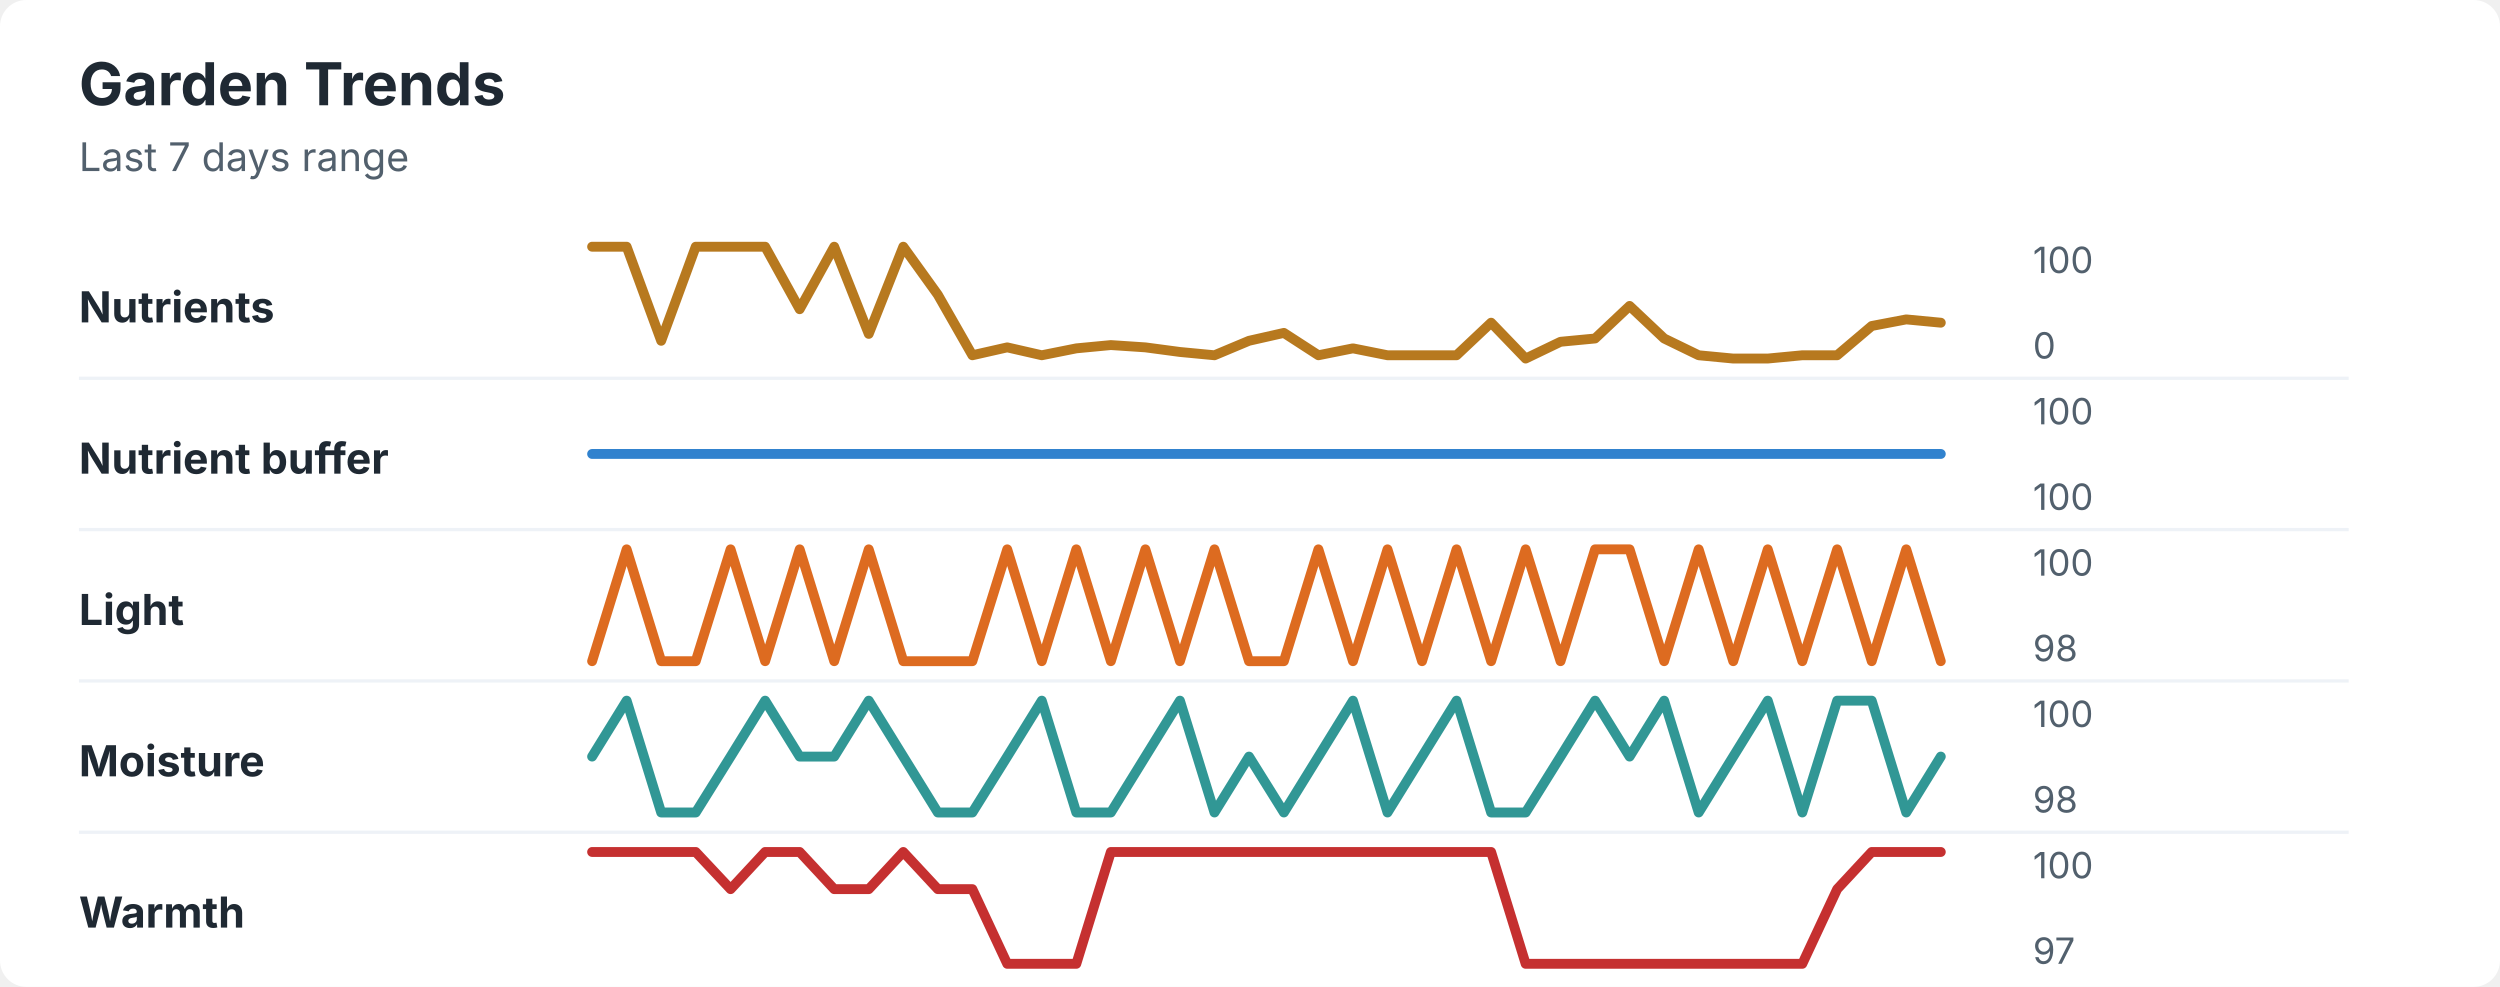
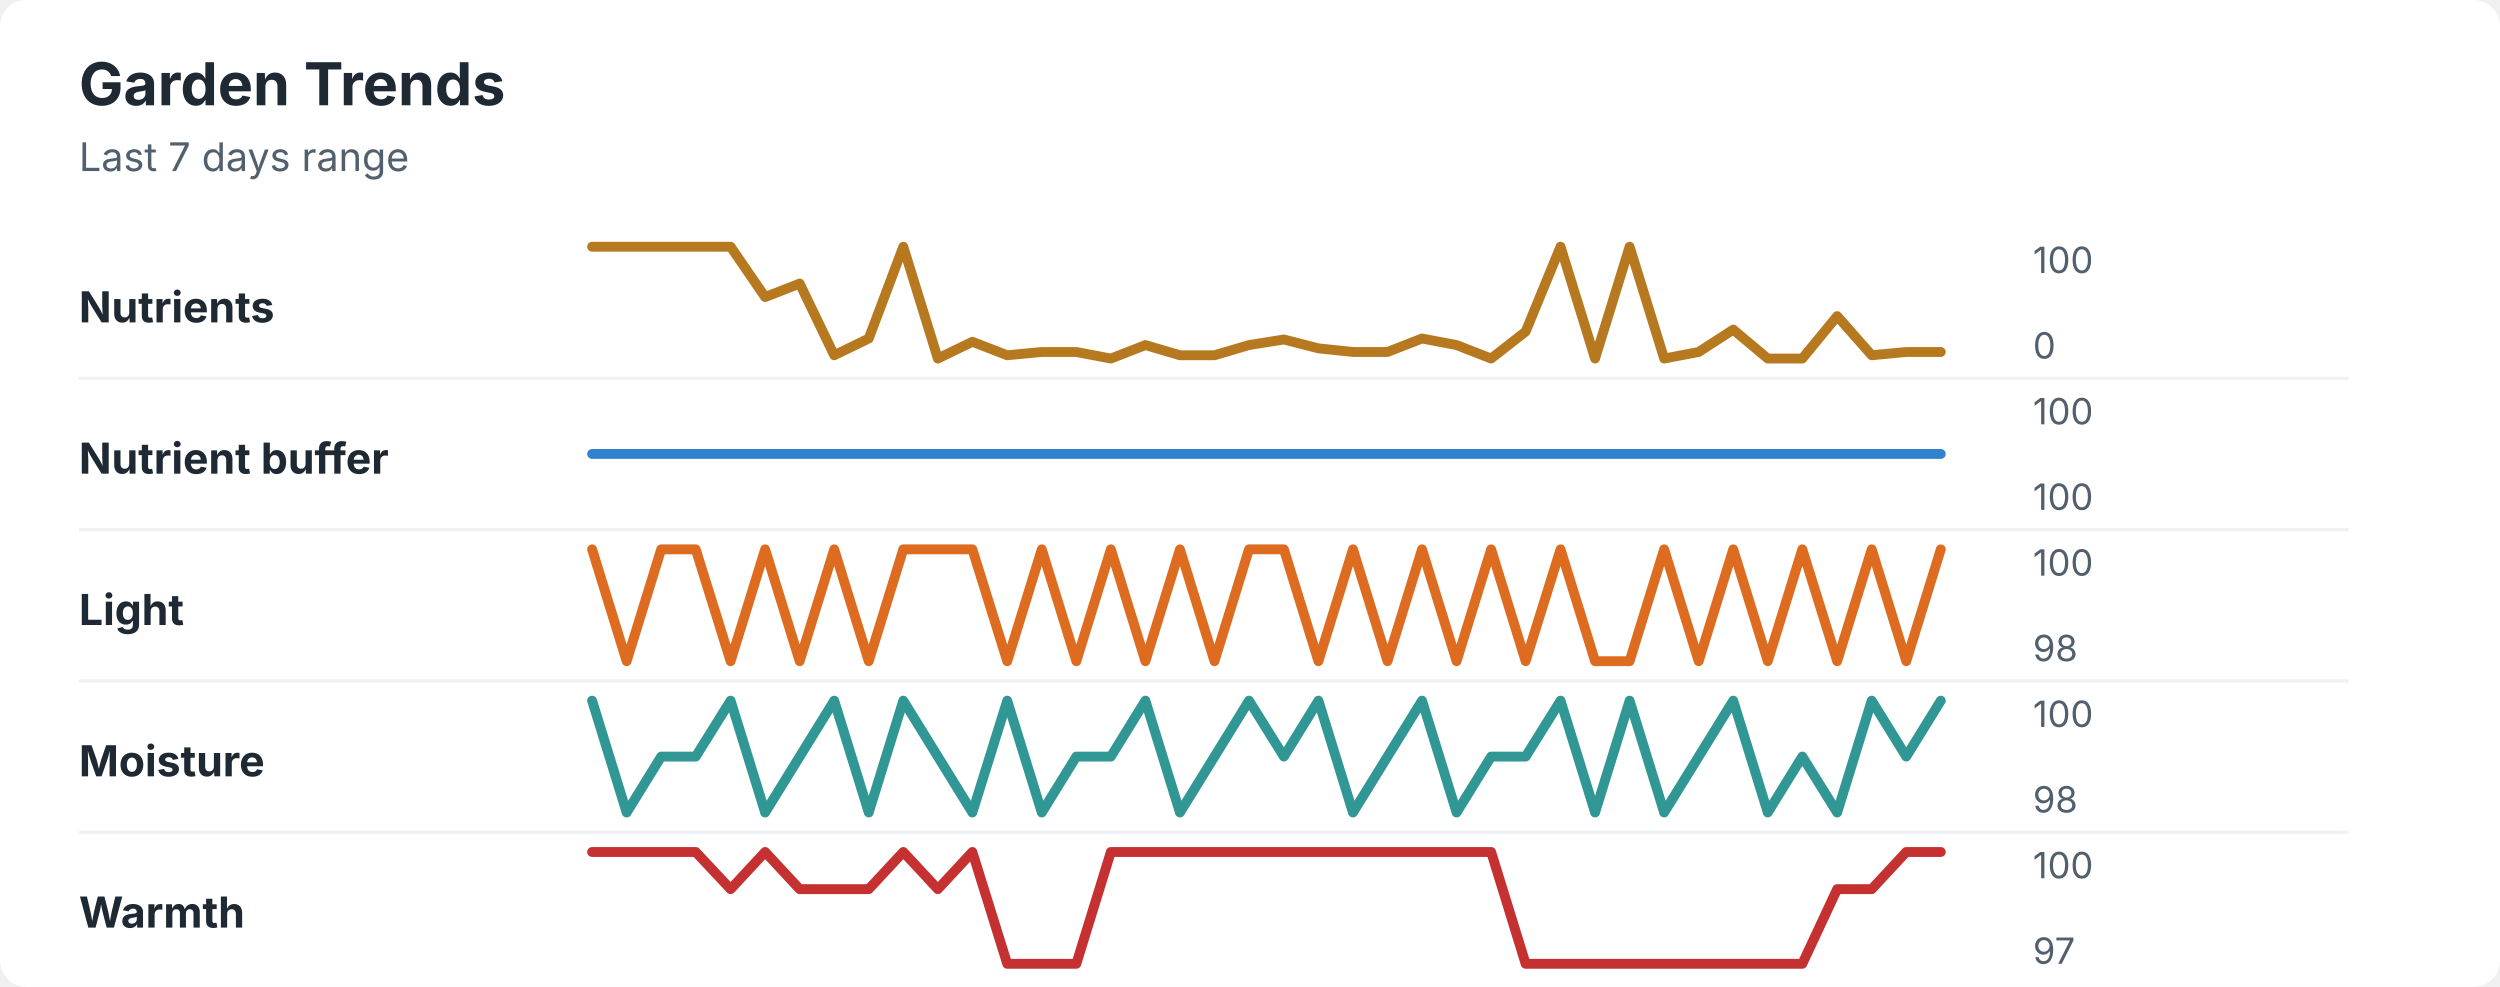
<svg xmlns="http://www.w3.org/2000/svg" width="760" height="300" viewBox="0 0 760 300" role="img" aria-labelledby="title desc">
  <rect width="760" height="300" rx="8" fill="#ffffff" />
  <style>
    text { font-family: -apple-system, BlinkMacSystemFont, "Segoe UI", sans-serif; }
    .title { font-size: 18px; font-weight: 700; fill: #1f2933; }
    .subtitle { font-size: 12px; fill: #52606d; }
    .label { font-size: 13px; font-weight: 650; fill: #1f2933; }
    .axis-value { font-size: 11px; fill: #52606d; }
    .separator { stroke: #eef2f7; stroke-width: 1; }
  </style>
  <text x="24" y="32" class="title">Garden Trends</text>
  <text x="24" y="52" class="subtitle">Last 7 days range</text>
  <text x="24" y="98" class="label">Nutrients</text>
-   <polyline points="180.0,75.0 190.5,75.0 201.0,103.6 211.5,75.0 222.1,75.0 232.6,75.0 243.1,94.0 253.6,75.0 264.1,101.5 274.6,75.0 285.1,89.6 295.6,108.0 306.2,105.6 316.7,108.0 327.2,105.9 337.7,104.9 348.2,105.6 358.7,107.0 369.2,108.0 379.7,103.6 390.3,101.2 400.8,108.0 411.3,105.9 421.8,108.0 432.3,108.0 442.8,108.0 453.3,98.1 463.8,109.0 474.4,103.9 484.9,102.9 495.4,93.0 505.9,102.9 516.4,108.0 526.9,109.0 537.4,109.0 547.9,108.0 558.5,108.0 569.0,99.1 579.5,97.1 590.0,98.1 " fill="none" stroke="#b7791f" stroke-width="3" stroke-linecap="round" stroke-linejoin="round" />
+   <polyline points="180.0,75.0 190.5,75.0 201.0,75.0 211.5,75.0 222.1,75.0 232.6,90.3 243.1,86.2 253.6,108.0 264.1,102.9 274.6,75.0 285.1,109.0 295.6,103.9 306.2,108.0 316.7,107.0 327.2,107.0 337.7,109.0 348.2,104.9 358.7,108.0 369.2,108.0 379.7,104.9 390.3,103.2 400.8,105.9 411.3,107.0 421.8,107.0 432.3,102.9 442.8,104.9 453.3,109.0 463.8,100.8 474.4,75.0 484.9,109.0 495.4,75.0 505.9,109.0 516.4,107.0 526.9,100.2 537.4,109.0 547.9,109.0 558.5,96.1 569.0,108.0 579.5,107.0 590.0,107.0 " fill="none" stroke="#b7791f" stroke-width="3" stroke-linecap="round" stroke-linejoin="round" />
  <text x="618" y="83" class="axis-value">100</text>
  <text x="618" y="109" class="axis-value">0</text>
  <line x1="24" y1="115.0" x2="714" y2="115.0" class="separator" />
  <text x="24" y="144" class="label">Nutrient buffer</text>
  <polyline points="180.0,138.0 190.5,138.0 201.0,138.0 211.5,138.0 222.1,138.0 232.6,138.0 243.1,138.0 253.6,138.0 264.1,138.0 274.6,138.0 285.1,138.0 295.6,138.0 306.2,138.0 316.7,138.0 327.2,138.0 337.7,138.0 348.2,138.0 358.7,138.0 369.2,138.0 379.7,138.0 390.3,138.0 400.8,138.0 411.3,138.0 421.8,138.0 432.3,138.0 442.8,138.0 453.3,138.0 463.8,138.0 474.4,138.0 484.9,138.0 495.4,138.0 505.9,138.0 516.4,138.0 526.9,138.0 537.4,138.0 547.9,138.0 558.5,138.0 569.0,138.0 579.5,138.0 590.0,138.0 " fill="none" stroke="#3182ce" stroke-width="3" stroke-linecap="round" stroke-linejoin="round" />
  <text x="618" y="129" class="axis-value">100</text>
  <text x="618" y="155" class="axis-value">100</text>
  <line x1="24" y1="161.0" x2="714" y2="161.0" class="separator" />
  <text x="24" y="190" class="label">Light</text>
-   <polyline points="180.0,201.0 190.5,167.0 201.0,201.0 211.5,201.0 222.1,167.0 232.6,201.0 243.1,167.0 253.6,201.0 264.1,167.0 274.6,201.0 285.1,201.0 295.6,201.0 306.2,167.0 316.7,201.0 327.2,167.0 337.7,201.0 348.2,167.0 358.7,201.0 369.2,167.0 379.7,201.0 390.3,201.0 400.8,167.0 411.3,201.0 421.8,167.0 432.3,201.0 442.8,167.0 453.3,201.0 463.8,167.0 474.4,201.0 484.9,167.0 495.4,167.0 505.9,201.0 516.4,167.0 526.9,201.0 537.4,167.0 547.9,201.0 558.5,167.0 569.0,201.0 579.5,167.0 590.0,201.0 " fill="none" stroke="#dd6b20" stroke-width="3" stroke-linecap="round" stroke-linejoin="round" />
+   <polyline points="180.0,167.0 190.5,201.0 201.0,167.0 211.5,167.0 222.1,201.0 232.6,167.0 243.1,201.0 253.6,167.0 264.1,201.0 274.6,167.0 285.1,167.0 295.6,167.0 306.2,201.0 316.7,167.0 327.2,201.0 337.7,167.0 348.2,201.0 358.7,167.0 369.2,201.0 379.7,167.0 390.3,167.0 400.8,201.0 411.3,167.0 421.8,201.0 432.3,167.0 442.8,201.0 453.3,167.0 463.8,201.0 474.4,167.0 484.9,201.0 495.4,201.0 505.9,167.0 516.4,201.0 526.9,167.0 537.4,201.0 547.9,167.0 558.5,201.0 569.0,167.0 579.5,201.0 590.0,167.0 " fill="none" stroke="#dd6b20" stroke-width="3" stroke-linecap="round" stroke-linejoin="round" />
  <text x="618" y="175" class="axis-value">100</text>
  <text x="618" y="201" class="axis-value">98</text>
  <line x1="24" y1="207.0" x2="714" y2="207.0" class="separator" />
  <text x="24" y="236" class="label">Moisture</text>
-   <polyline points="180.0,230.0 190.5,213.0 201.0,247.0 211.5,247.0 222.1,230.0 232.6,213.0 243.1,230.0 253.6,230.0 264.1,213.0 274.6,230.0 285.1,247.0 295.6,247.0 306.2,230.0 316.7,213.0 327.2,247.0 337.7,247.0 348.2,230.0 358.7,213.0 369.2,247.0 379.7,230.0 390.3,247.0 400.8,230.0 411.3,213.0 421.8,247.0 432.3,230.0 442.8,213.0 453.3,247.0 463.8,247.0 474.4,230.0 484.9,213.0 495.4,230.0 505.9,213.0 516.4,247.0 526.9,230.0 537.4,213.0 547.9,247.0 558.5,213.0 569.0,213.0 579.5,247.0 590.0,230.0 " fill="none" stroke="#319795" stroke-width="3" stroke-linecap="round" stroke-linejoin="round" />
+   <polyline points="180.0,213.0 190.5,247.0 201.0,230.0 211.5,230.0 222.1,213.0 232.6,247.0 243.1,230.0 253.6,213.0 264.1,247.0 274.6,213.0 285.1,230.0 295.6,247.0 306.2,213.0 316.7,247.0 327.2,230.0 337.7,230.0 348.2,213.0 358.7,247.0 369.2,230.0 379.7,213.0 390.3,230.0 400.8,213.0 411.3,247.0 421.8,230.0 432.3,213.0 442.8,247.0 453.3,230.0 463.8,230.0 474.4,213.0 484.9,247.0 495.4,213.0 505.9,247.0 516.4,230.0 526.9,213.0 537.4,247.0 547.9,230.0 558.5,247.0 569.0,213.0 579.5,230.0 590.0,213.0 " fill="none" stroke="#319795" stroke-width="3" stroke-linecap="round" stroke-linejoin="round" />
  <text x="618" y="221" class="axis-value">100</text>
  <text x="618" y="247" class="axis-value">98</text>
  <line x1="24" y1="253.0" x2="714" y2="253.0" class="separator" />
  <text x="24" y="282" class="label">Warmth</text>
-   <polyline points="180.0,259.0 190.5,259.0 201.0,259.0 211.5,259.0 222.1,270.3 232.6,259.0 243.1,259.0 253.6,270.3 264.1,270.3 274.6,259.0 285.1,270.3 295.6,270.3 306.2,293.0 316.7,293.0 327.2,293.0 337.7,259.0 348.2,259.0 358.7,259.0 369.2,259.0 379.7,259.0 390.3,259.0 400.8,259.0 411.3,259.0 421.8,259.0 432.3,259.0 442.8,259.0 453.3,259.0 463.8,293.0 474.4,293.0 484.9,293.0 495.4,293.0 505.9,293.0 516.4,293.0 526.9,293.0 537.4,293.0 547.9,293.0 558.5,270.3 569.0,259.0 579.5,259.0 590.0,259.0 " fill="none" stroke="#c53030" stroke-width="3" stroke-linecap="round" stroke-linejoin="round" />
+   <polyline points="180.0,259.0 190.5,259.0 201.0,259.0 211.5,259.0 222.1,270.3 232.6,259.0 243.1,270.3 253.6,270.3 264.1,270.3 274.6,259.0 285.1,270.3 295.6,259.0 306.2,293.0 316.7,293.0 327.2,293.0 337.7,259.0 348.2,259.0 358.7,259.0 369.2,259.0 379.7,259.0 390.3,259.0 400.8,259.0 411.3,259.0 421.8,259.0 432.3,259.0 442.8,259.0 453.3,259.0 463.8,293.0 474.4,293.0 484.9,293.0 495.4,293.0 505.9,293.0 516.4,293.0 526.9,293.0 537.4,293.0 547.9,293.0 558.5,270.3 569.0,270.3 579.5,259.0 590.0,259.0 " fill="none" stroke="#c53030" stroke-width="3" stroke-linecap="round" stroke-linejoin="round" />
  <text x="618" y="267" class="axis-value">100</text>
  <text x="618" y="293" class="axis-value">97</text>
</svg>
